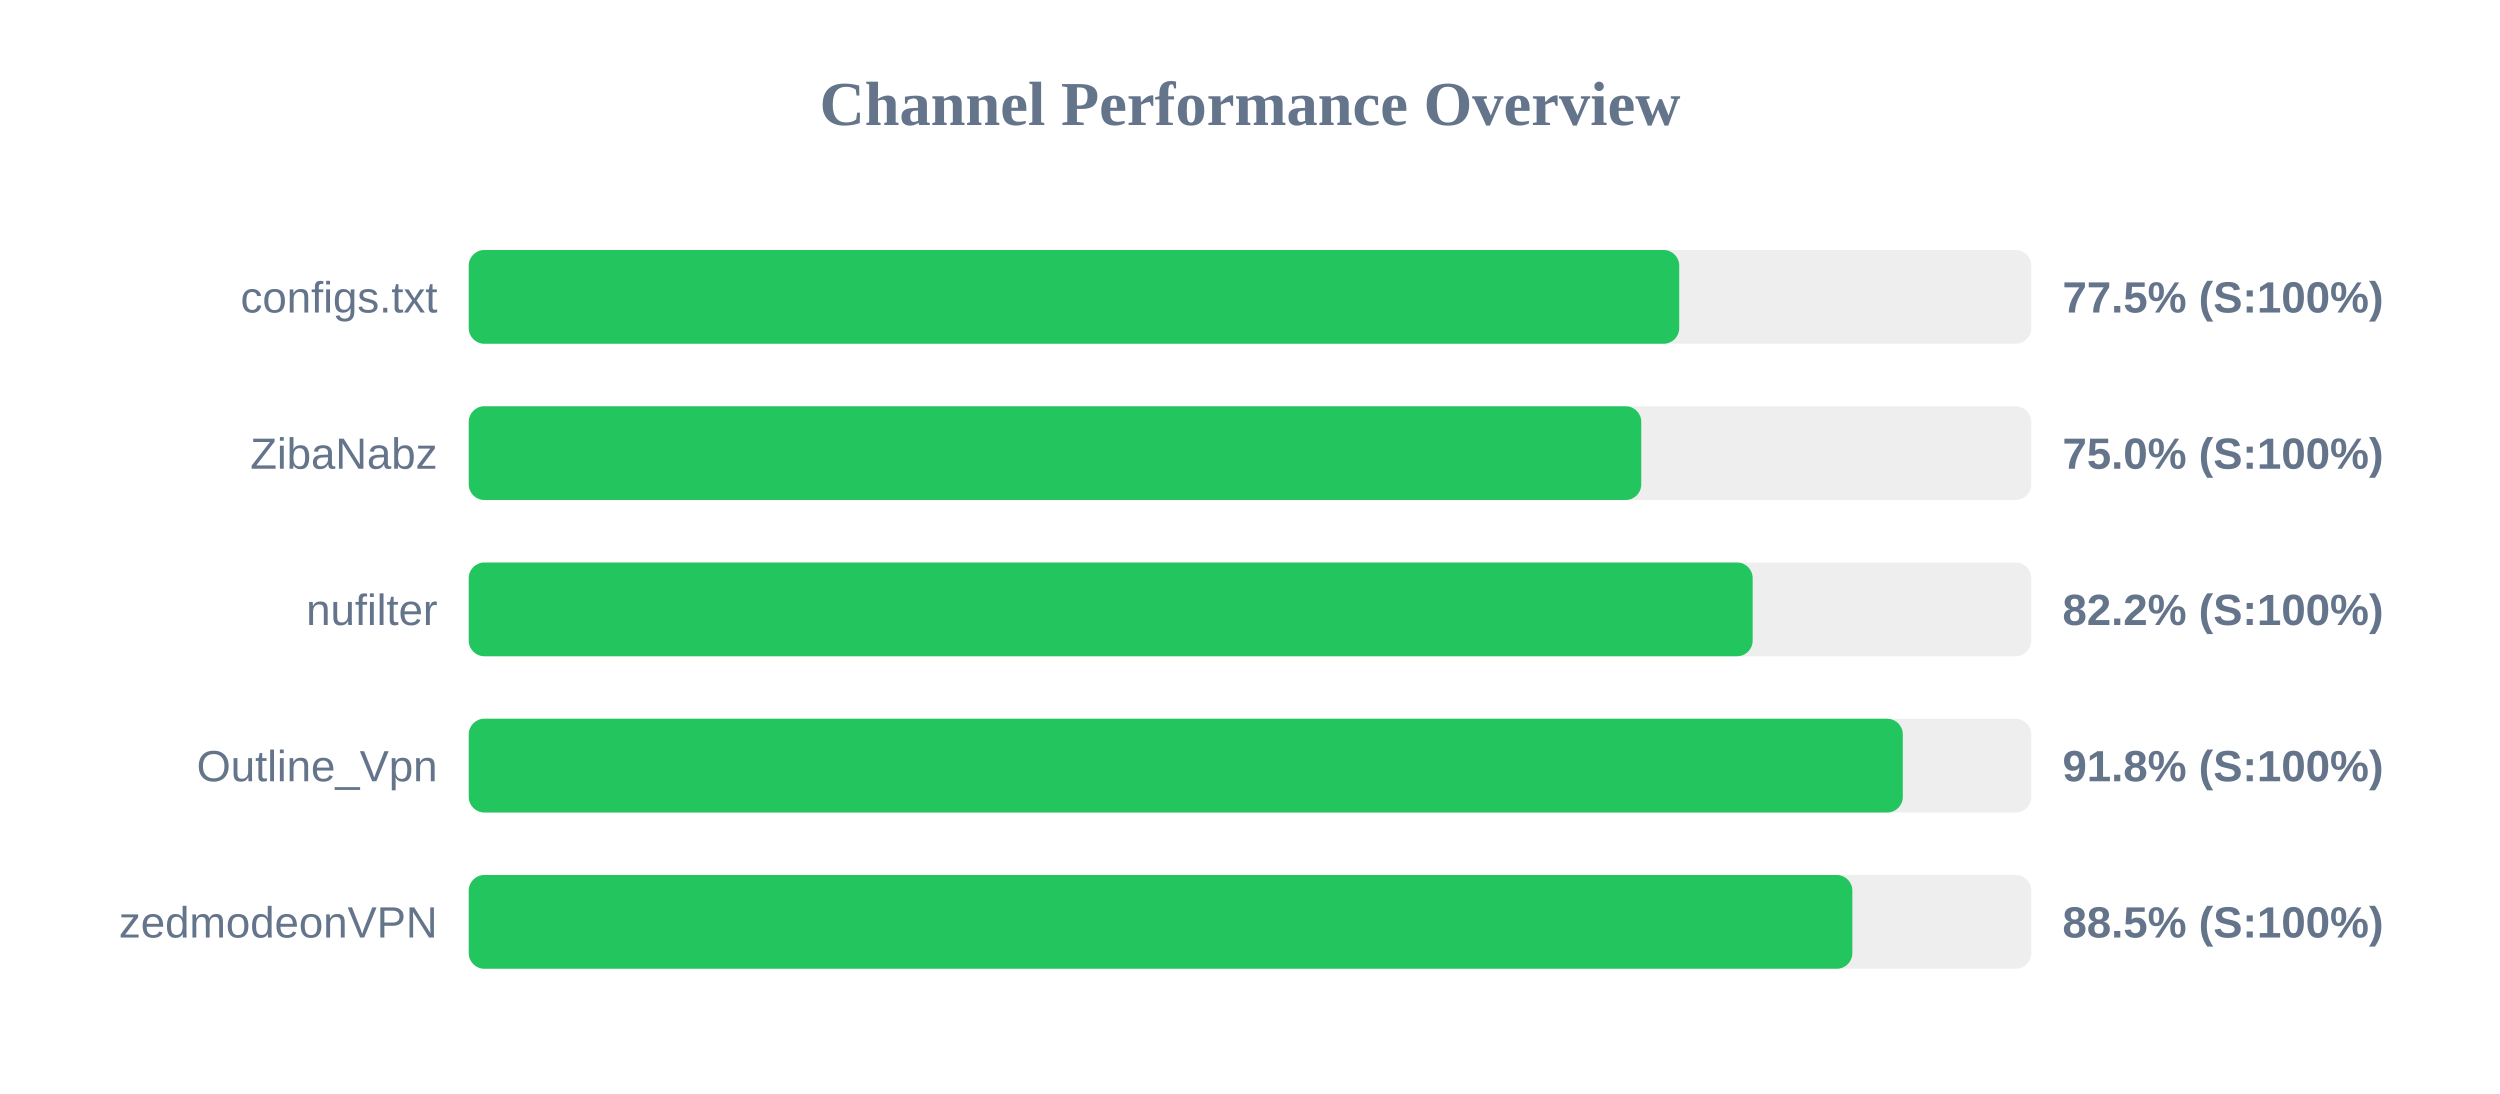
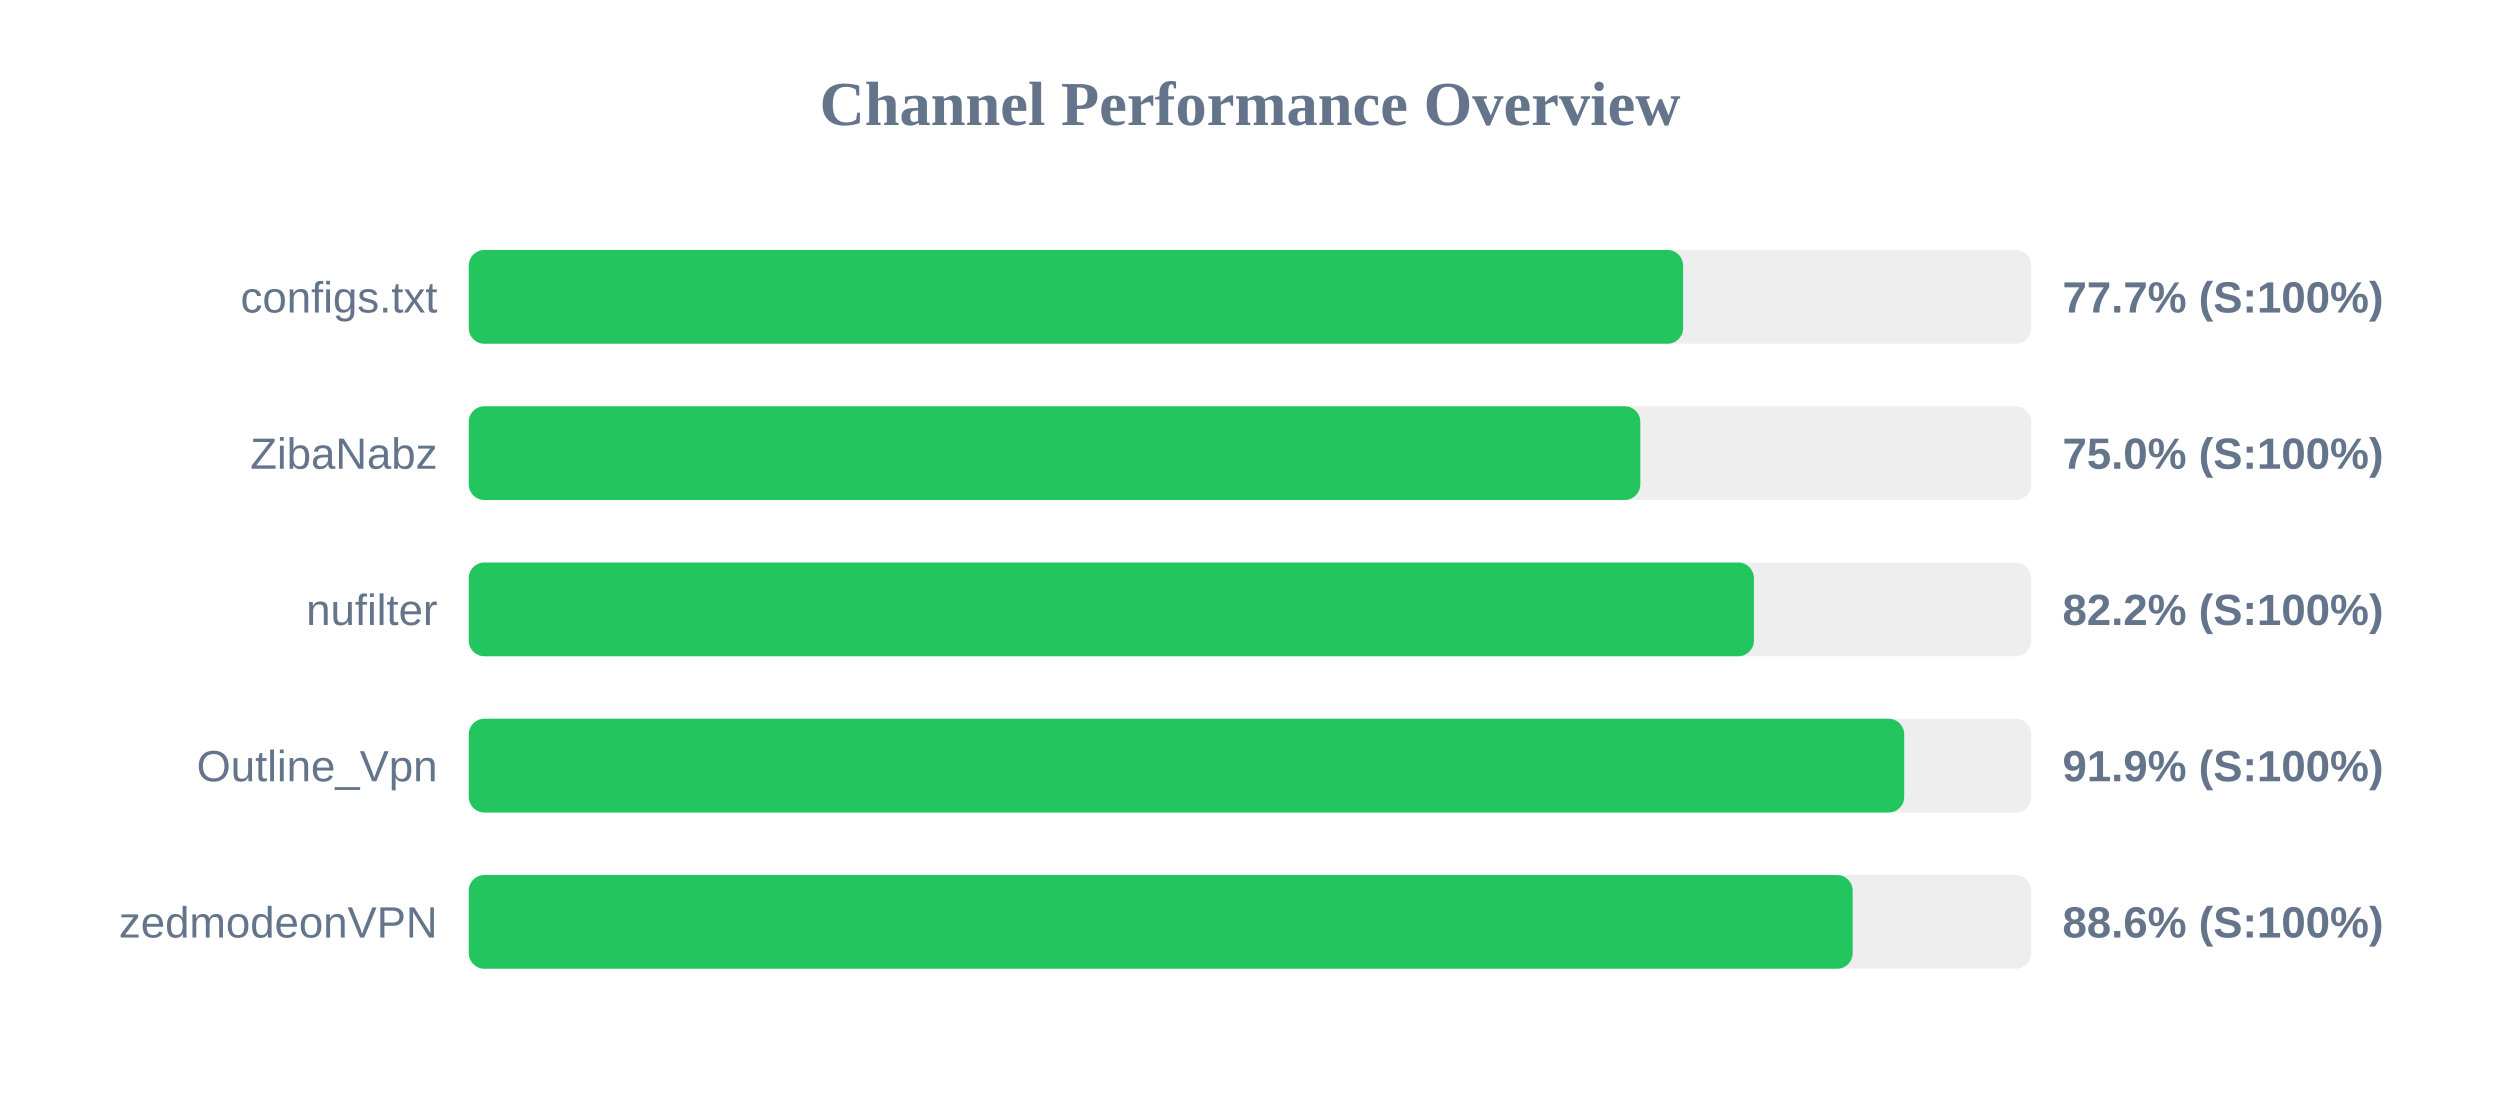
<svg xmlns="http://www.w3.org/2000/svg" width="800" height="350" version="1.1">
  <style>
        .row { font: 14px Arial; fill: #64748b; }
        .score { font: bold 14px Arial; fill: #64748b; }
    </style>
  <text x="400" y="40" text-anchor="middle" font-size="20px" font-weight="bold" fill="#64748b">Channel Performance Overview</text>
  <rect x="150" y="80" width="500" height="30" fill="#eee" rx="5" />
-   <rect x="150" y="80" width="387.35" height="30" fill="#22c55e" rx="5" />
+   <rect x="150" y="80" width="388.6" height="30" fill="#22c55e" rx="5" />
  <text x="140" y="100" text-anchor="end" class="row">configs.txt</text>
-   <text x="660" y="100" text-anchor="start" class="score">77.5% (S:100%)</text>
+   <text x="660" y="100" text-anchor="start" class="score">77.7% (S:100%)</text>
  <rect x="150" y="130" width="500" height="30" fill="#eee" rx="5" />
-   <rect x="150" y="130" width="375.2" height="30" fill="#22c55e" rx="5" />
+   <rect x="150" y="130" width="374.9" height="30" fill="#22c55e" rx="5" />
  <text x="140" y="150" text-anchor="end" class="row">ZibaNabz</text>
  <text x="660" y="150" text-anchor="start" class="score">75.0% (S:100%)</text>
  <rect x="150" y="180" width="500" height="30" fill="#eee" rx="5" />
-   <rect x="150" y="180" width="410.85" height="30" fill="#22c55e" rx="5" />
+   <rect x="150" y="180" width="411.25" height="30" fill="#22c55e" rx="5" />
  <text x="140" y="200" text-anchor="end" class="row">nufilter</text>
  <text x="660" y="200" text-anchor="start" class="score">82.2% (S:100%)</text>
  <rect x="150" y="230" width="500" height="30" fill="#eee" rx="5" />
-   <rect x="150" y="230" width="458.9" height="30" fill="#22c55e" rx="5" />
+   <rect x="150" y="230" width="459.35" height="30" fill="#22c55e" rx="5" />
  <text x="140" y="250" text-anchor="end" class="row">Outline_Vpn</text>
-   <text x="660" y="250" text-anchor="start" class="score">91.8% (S:100%)</text>
+   <text x="660" y="250" text-anchor="start" class="score">91.9% (S:100%)</text>
  <rect x="150" y="280" width="500" height="30" fill="#eee" rx="5" />
-   <rect x="150" y="280" width="442.75" height="30" fill="#22c55e" rx="5" />
+   <rect x="150" y="280" width="442.85" height="30" fill="#22c55e" rx="5" />
  <text x="140" y="300" text-anchor="end" class="row">zedmodeonVPN</text>
-   <text x="660" y="300" text-anchor="start" class="score">88.5% (S:100%)</text>
+   <text x="660" y="300" text-anchor="start" class="score">88.6% (S:100%)</text>
</svg>
